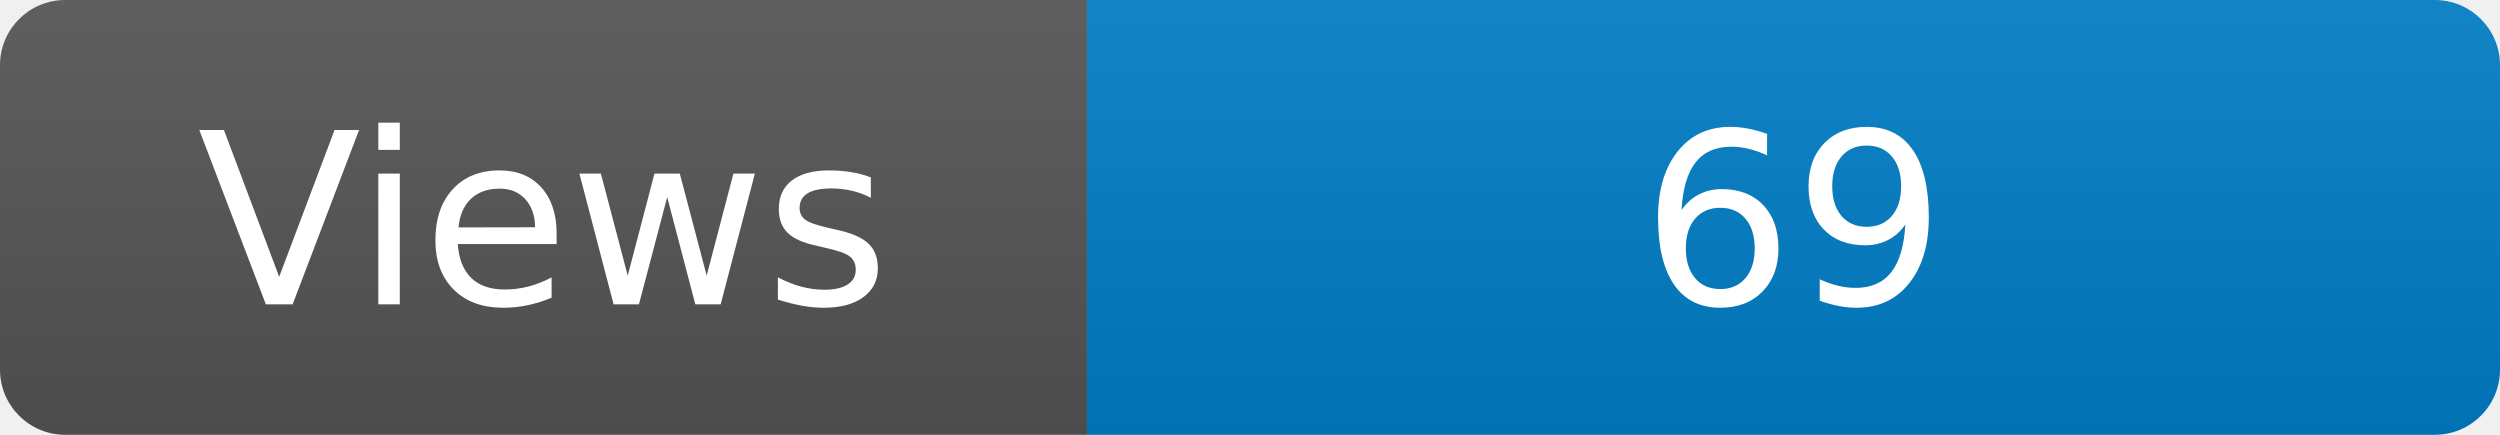
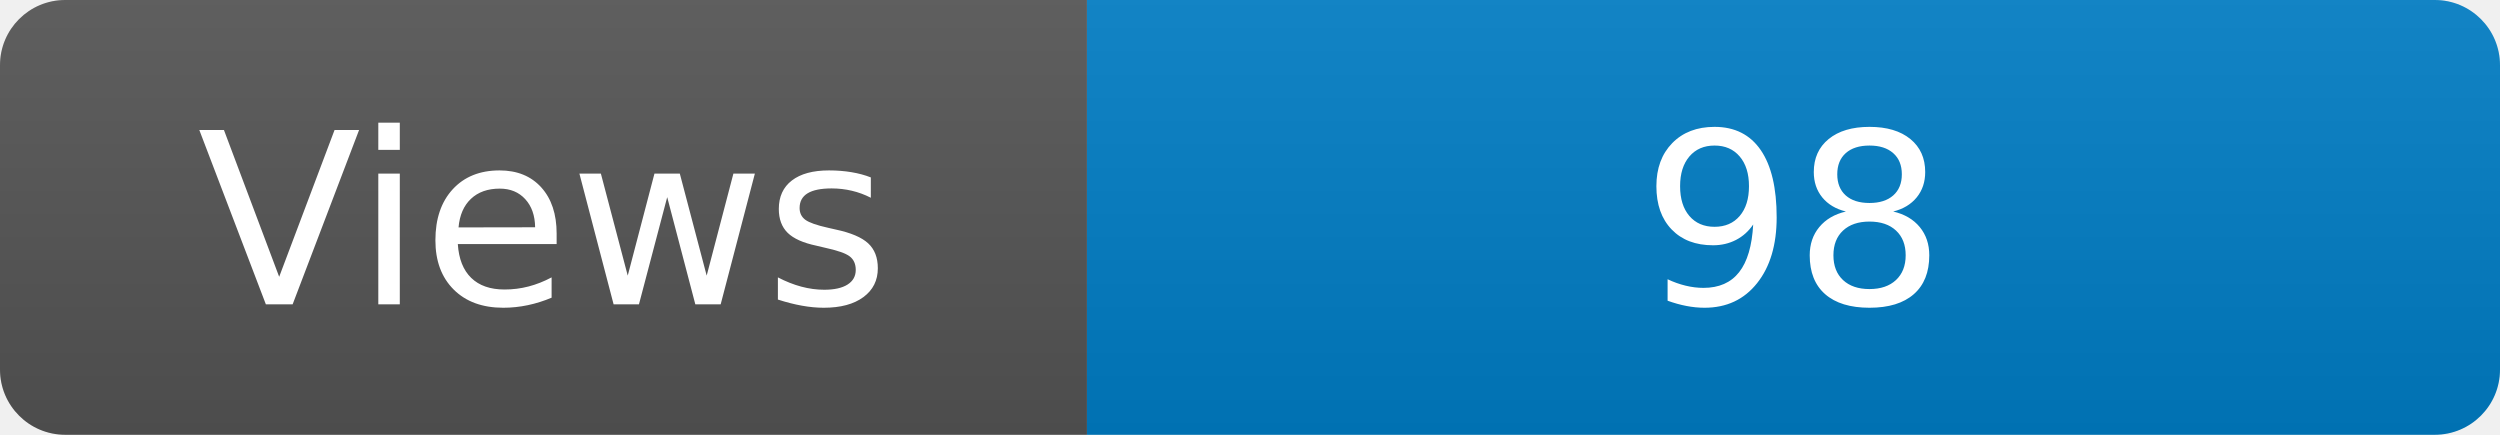
<svg xmlns="http://www.w3.org/2000/svg" width="115" height="20" role="img" aria-label="Maintained?: yes">
  <linearGradient id="s" x2="0" y2="100%">
    <stop offset="0" stop-color="#bbb" stop-opacity=".1" />
    <stop offset="1" stop-opacity=".1" />
  </linearGradient>
  <clipPath id="r">
    <rect width="115" height="20" rx="3" fill="#fff" />
  </clipPath>
  <g clip-path="url(#r)">
    <rect width="50" height="20" fill="#555" />
    <rect x="50" width="160" height="20" fill="#007ec6" />
    <rect width="115" height="20" fill="url(#s)" />
  </g>
  <g fill="#fff" text-anchor="middle" font-family="Verdana,Geneva,DejaVu Sans,sans-serif" font-size="110">
    <text x="250" y="140" transform="scale(.1)" fill="#fff">Views</text>
-     <text x="825" y="140" transform="scale(.1)" fill="#fff">69</text>
+     <text x="825" y="140" transform="scale(.1)" fill="#fff">98</text>
  </g>
</svg>
